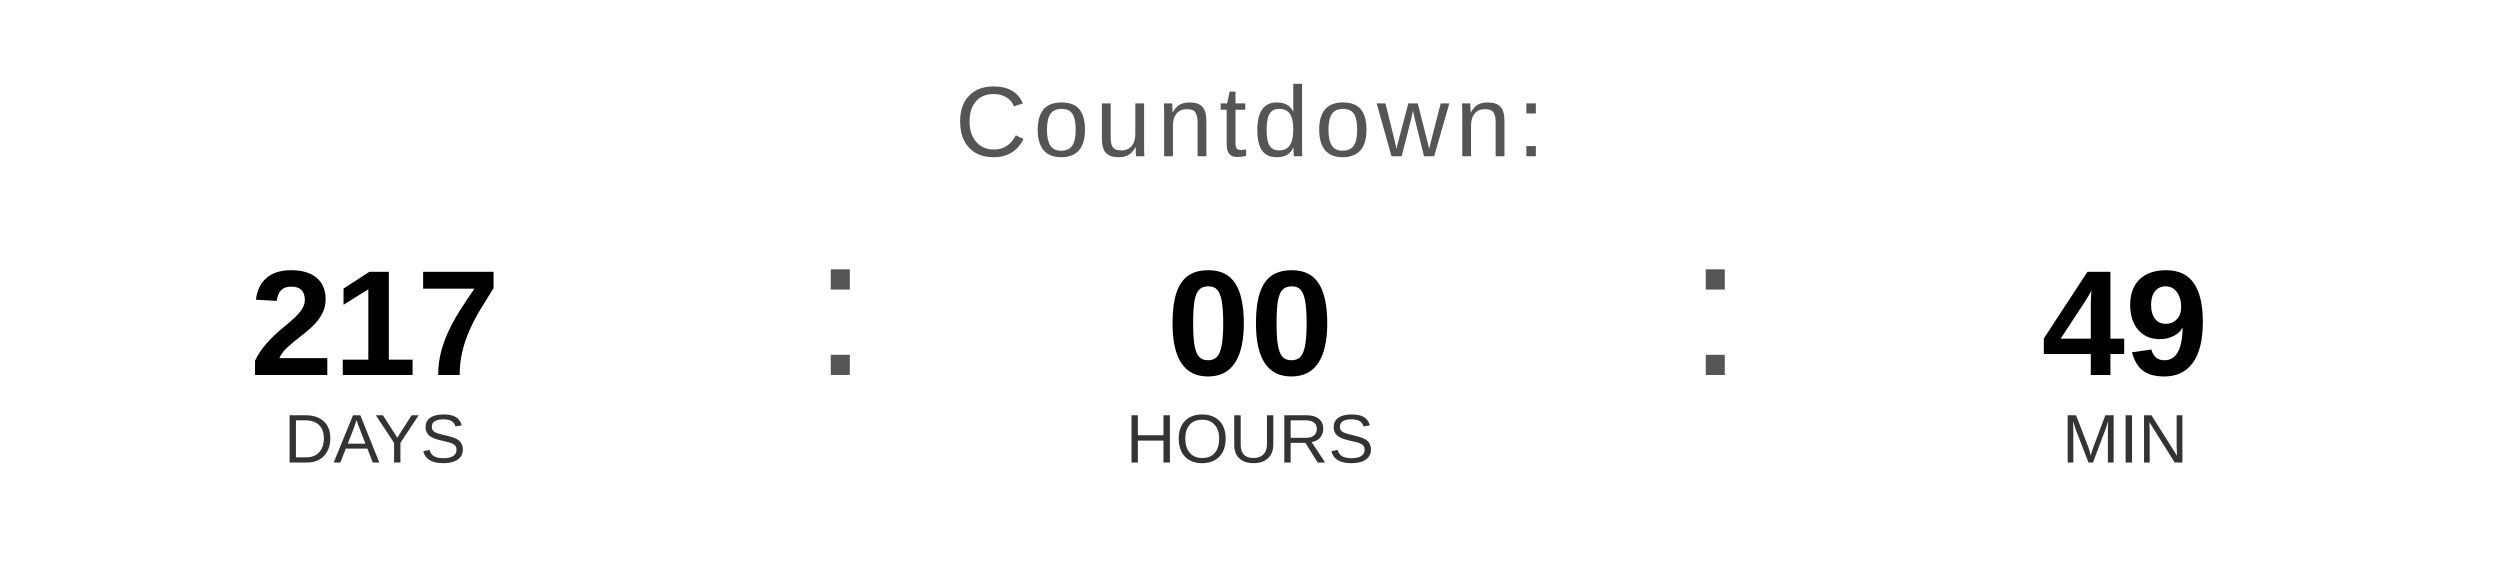
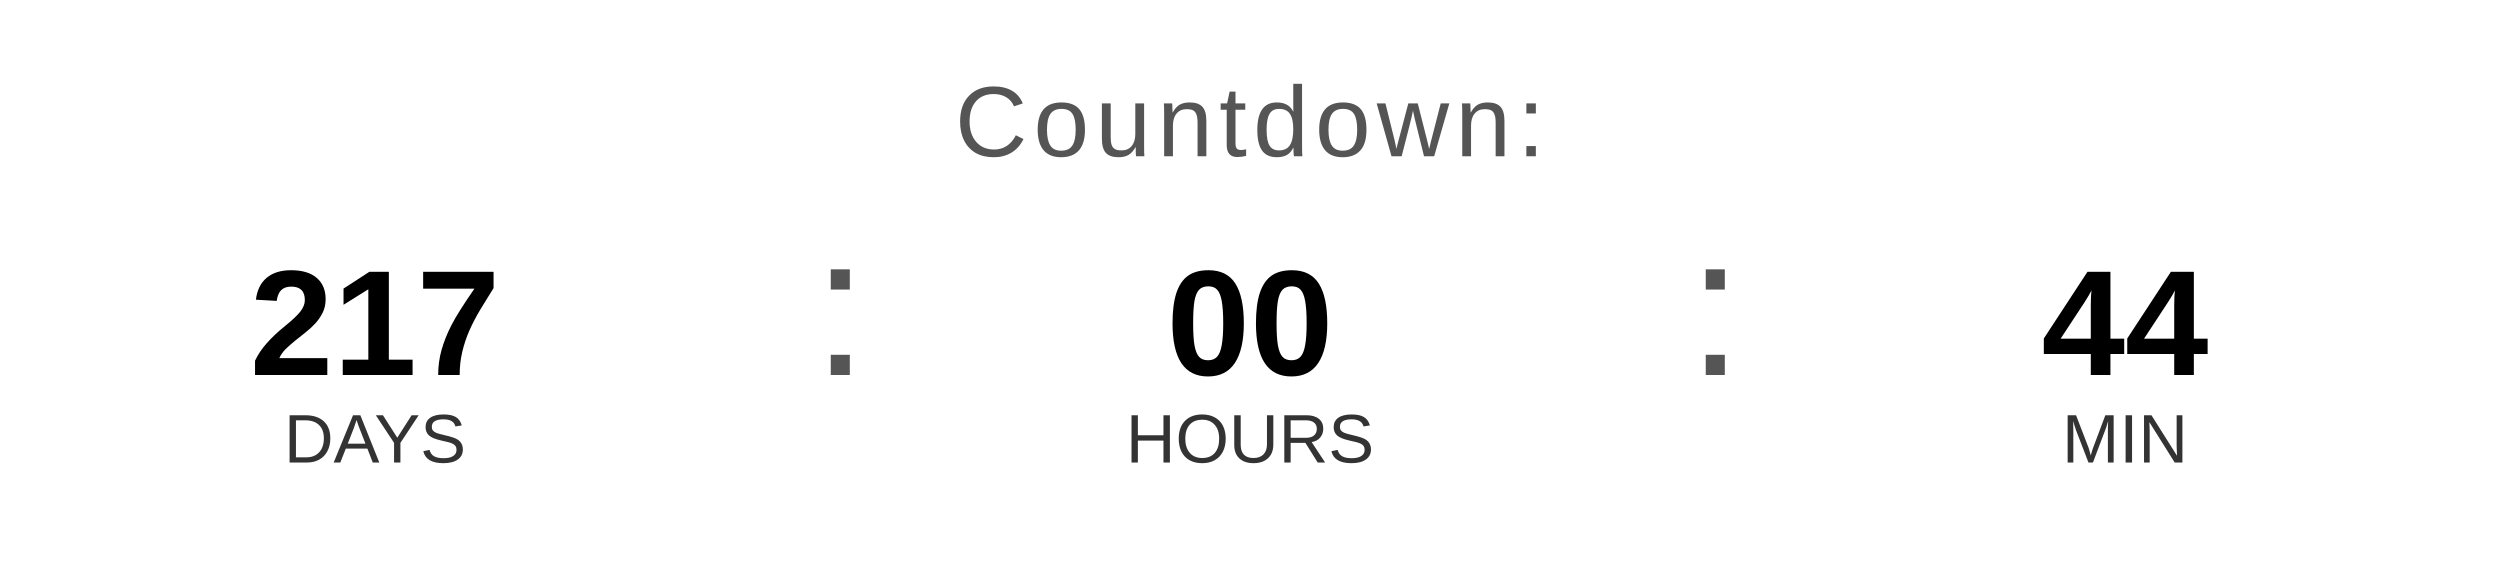
<svg xmlns="http://www.w3.org/2000/svg" width="400" height="90" viewBox="0 0 400 90">
  <text x="200" y="25" font-family="Arial, Helvetica, sans-serif" font-size="16" fill="#555555" text-anchor="middle" letter-spacing="1">
    Countdown:
  </text>
  <text x="60" y="60" font-family="Arial, Helvetica, sans-serif" font-size="24" font-weight="bold" fill="#000000" text-anchor="middle">217</text>
  <text x="60" y="74" font-family="Arial, Helvetica, sans-serif" font-size="11" fill="#333333" text-anchor="middle">DAYS</text>
  <text x="130" y="60" font-family="Arial, sans-serif" font-size="32" fill="#555555">:</text>
  <text x="200" y="60" font-family="Arial, Helvetica, sans-serif" font-size="24" font-weight="bold" fill="#000000" text-anchor="middle">00</text>
  <text x="200" y="74" font-family="Arial, Helvetica, sans-serif" font-size="11" fill="#333333" text-anchor="middle">HOURS</text>
  <text x="270" y="60" font-family="Arial, sans-serif" font-size="32" fill="#555555">:</text>
-   <text x="340" y="60" font-family="Arial, Helvetica, sans-serif" font-size="24" font-weight="bold" fill="#000000" text-anchor="middle">49</text>
+   <text x="340" y="60" font-family="Arial, Helvetica, sans-serif" font-size="24" font-weight="bold" fill="#000000" text-anchor="middle">44</text>
  <text x="340" y="74" font-family="Arial, Helvetica, sans-serif" font-size="11" fill="#333333" text-anchor="middle">MIN</text>
</svg>
